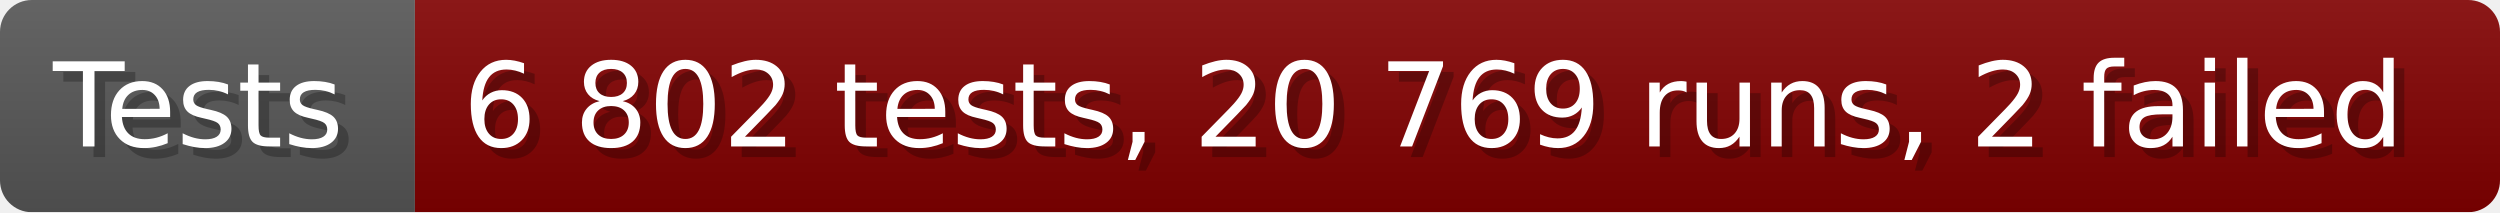
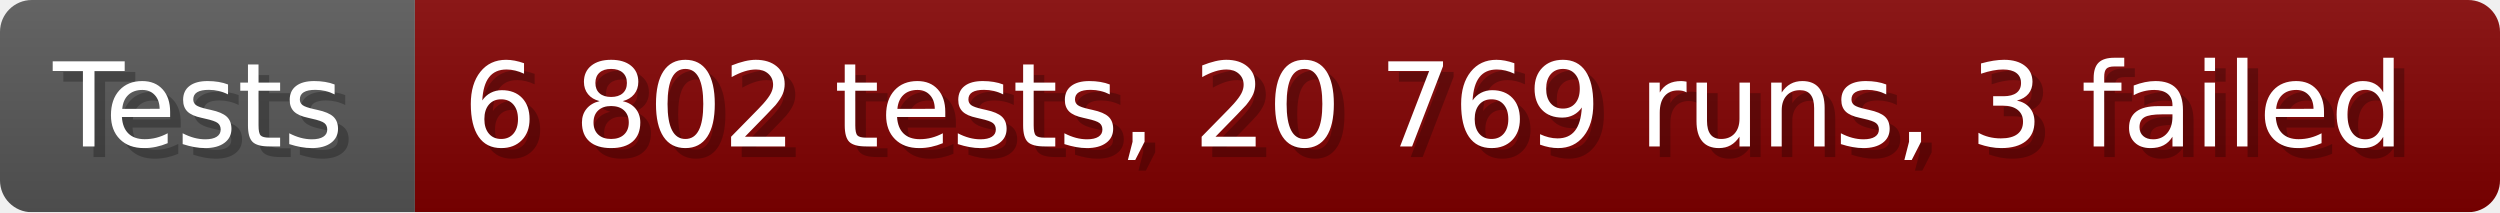
- <svg xmlns="http://www.w3.org/2000/svg" width="235.6" height="20" viewBox="0 0 2356 200" role="img" aria-label="Tests: 6 802 tests, 20 769 runs, 2 failed">
+ <svg xmlns="http://www.w3.org/2000/svg" width="235.6" height="20" viewBox="0 0 2356 200" role="img" aria-label="Tests: 6 802 tests, 20 769 runs, 3 failed">
  <linearGradient id="a" x2="0" y2="100%">
    <stop offset="0" stop-opacity=".1" stop-color="#EEE" />
    <stop offset="1" stop-opacity=".1" />
  </linearGradient>
  <mask id="m">
    <rect width="2356" height="200" rx="30" fill="#FFF" />
  </mask>
  <g mask="url(#m)">
    <rect width="391" height="200" fill="#555" />
    <rect width="1965" height="200" fill="#800000" x="391" />
    <rect width="2356" height="200" fill="url(#a)" />
  </g>
  <g aria-hidden="true" fill="#fff" text-anchor="start" font-family="Verdana,DejaVu Sans,sans-serif" font-size="110">
    <text x="60" y="148" textLength="291" fill="#000" opacity="0.25">Tests</text>
    <text x="50" y="138" textLength="291">Tests</text>
-     <text x="446" y="148" textLength="1865" fill="#000" opacity="0.25">6 802 tests, 20 769 runs, 2 failed</text>
-     <text x="436" y="138" textLength="1865">6 802 tests, 20 769 runs, 2 failed</text>
+     <text x="446" y="148" textLength="1865" fill="#000" opacity="0.25">6 802 tests, 20 769 runs, 3 failed</text>
+     <text x="436" y="138" textLength="1865">6 802 tests, 20 769 runs, 3 failed</text>
  </g>
</svg>
